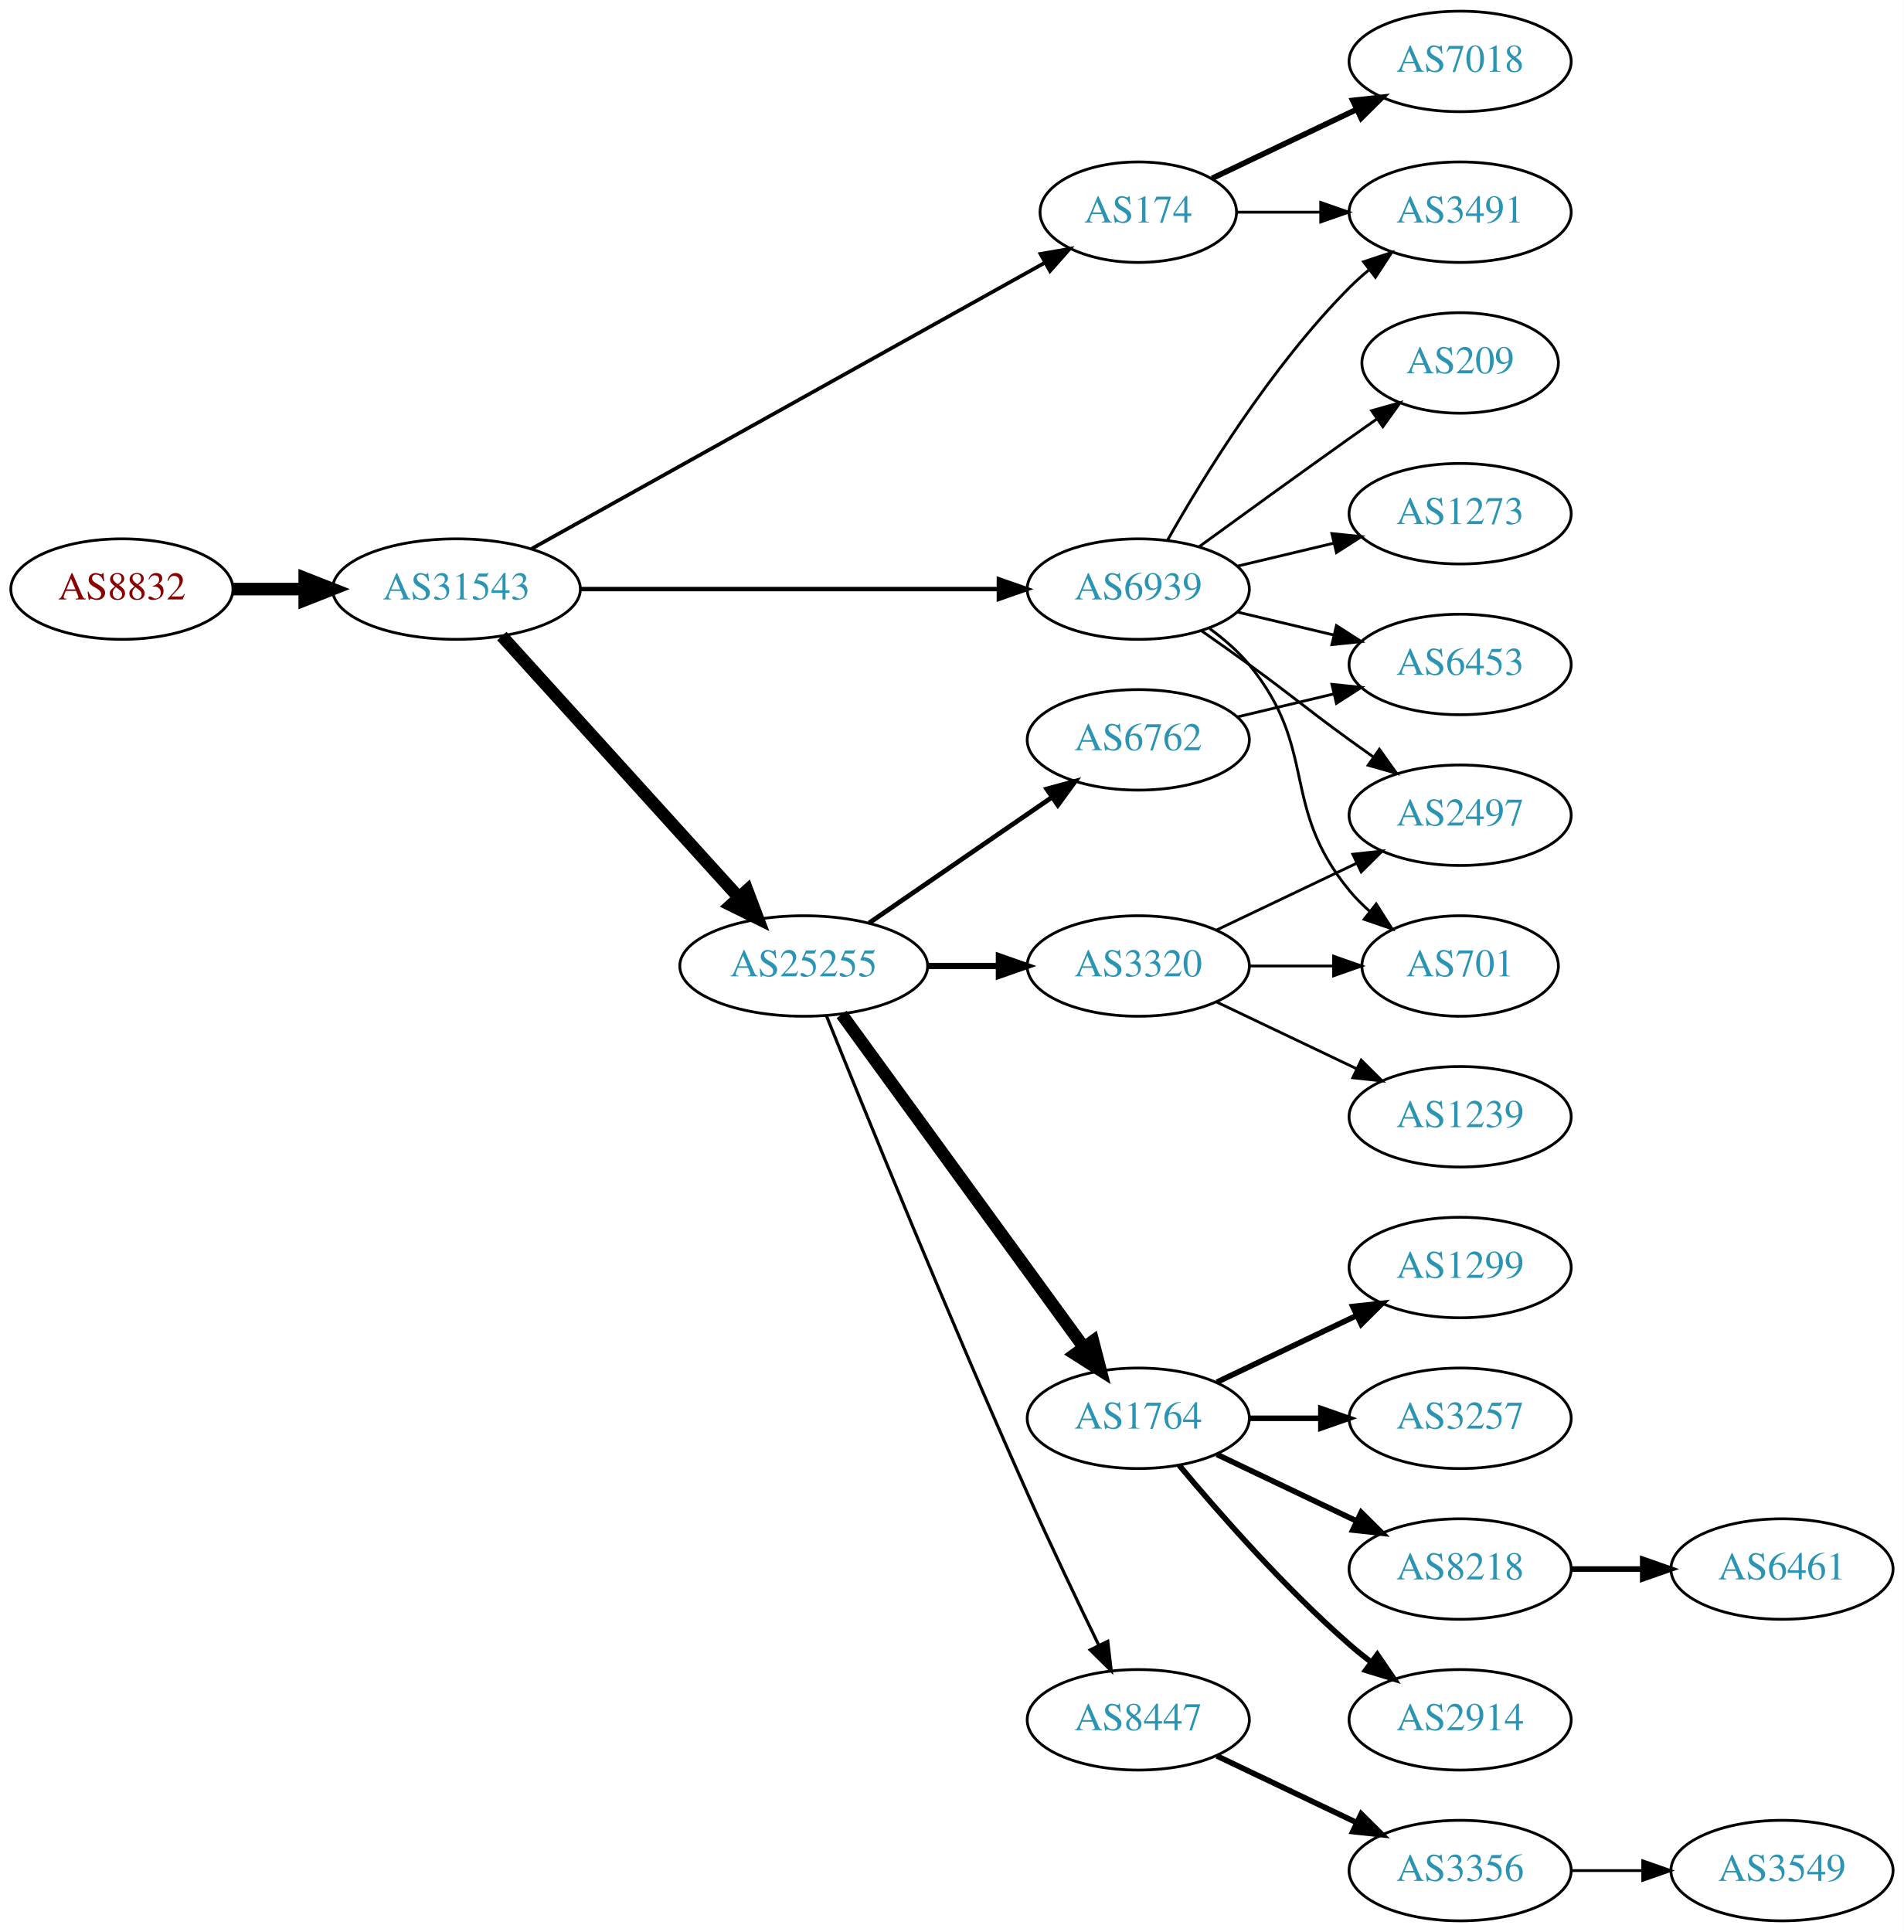
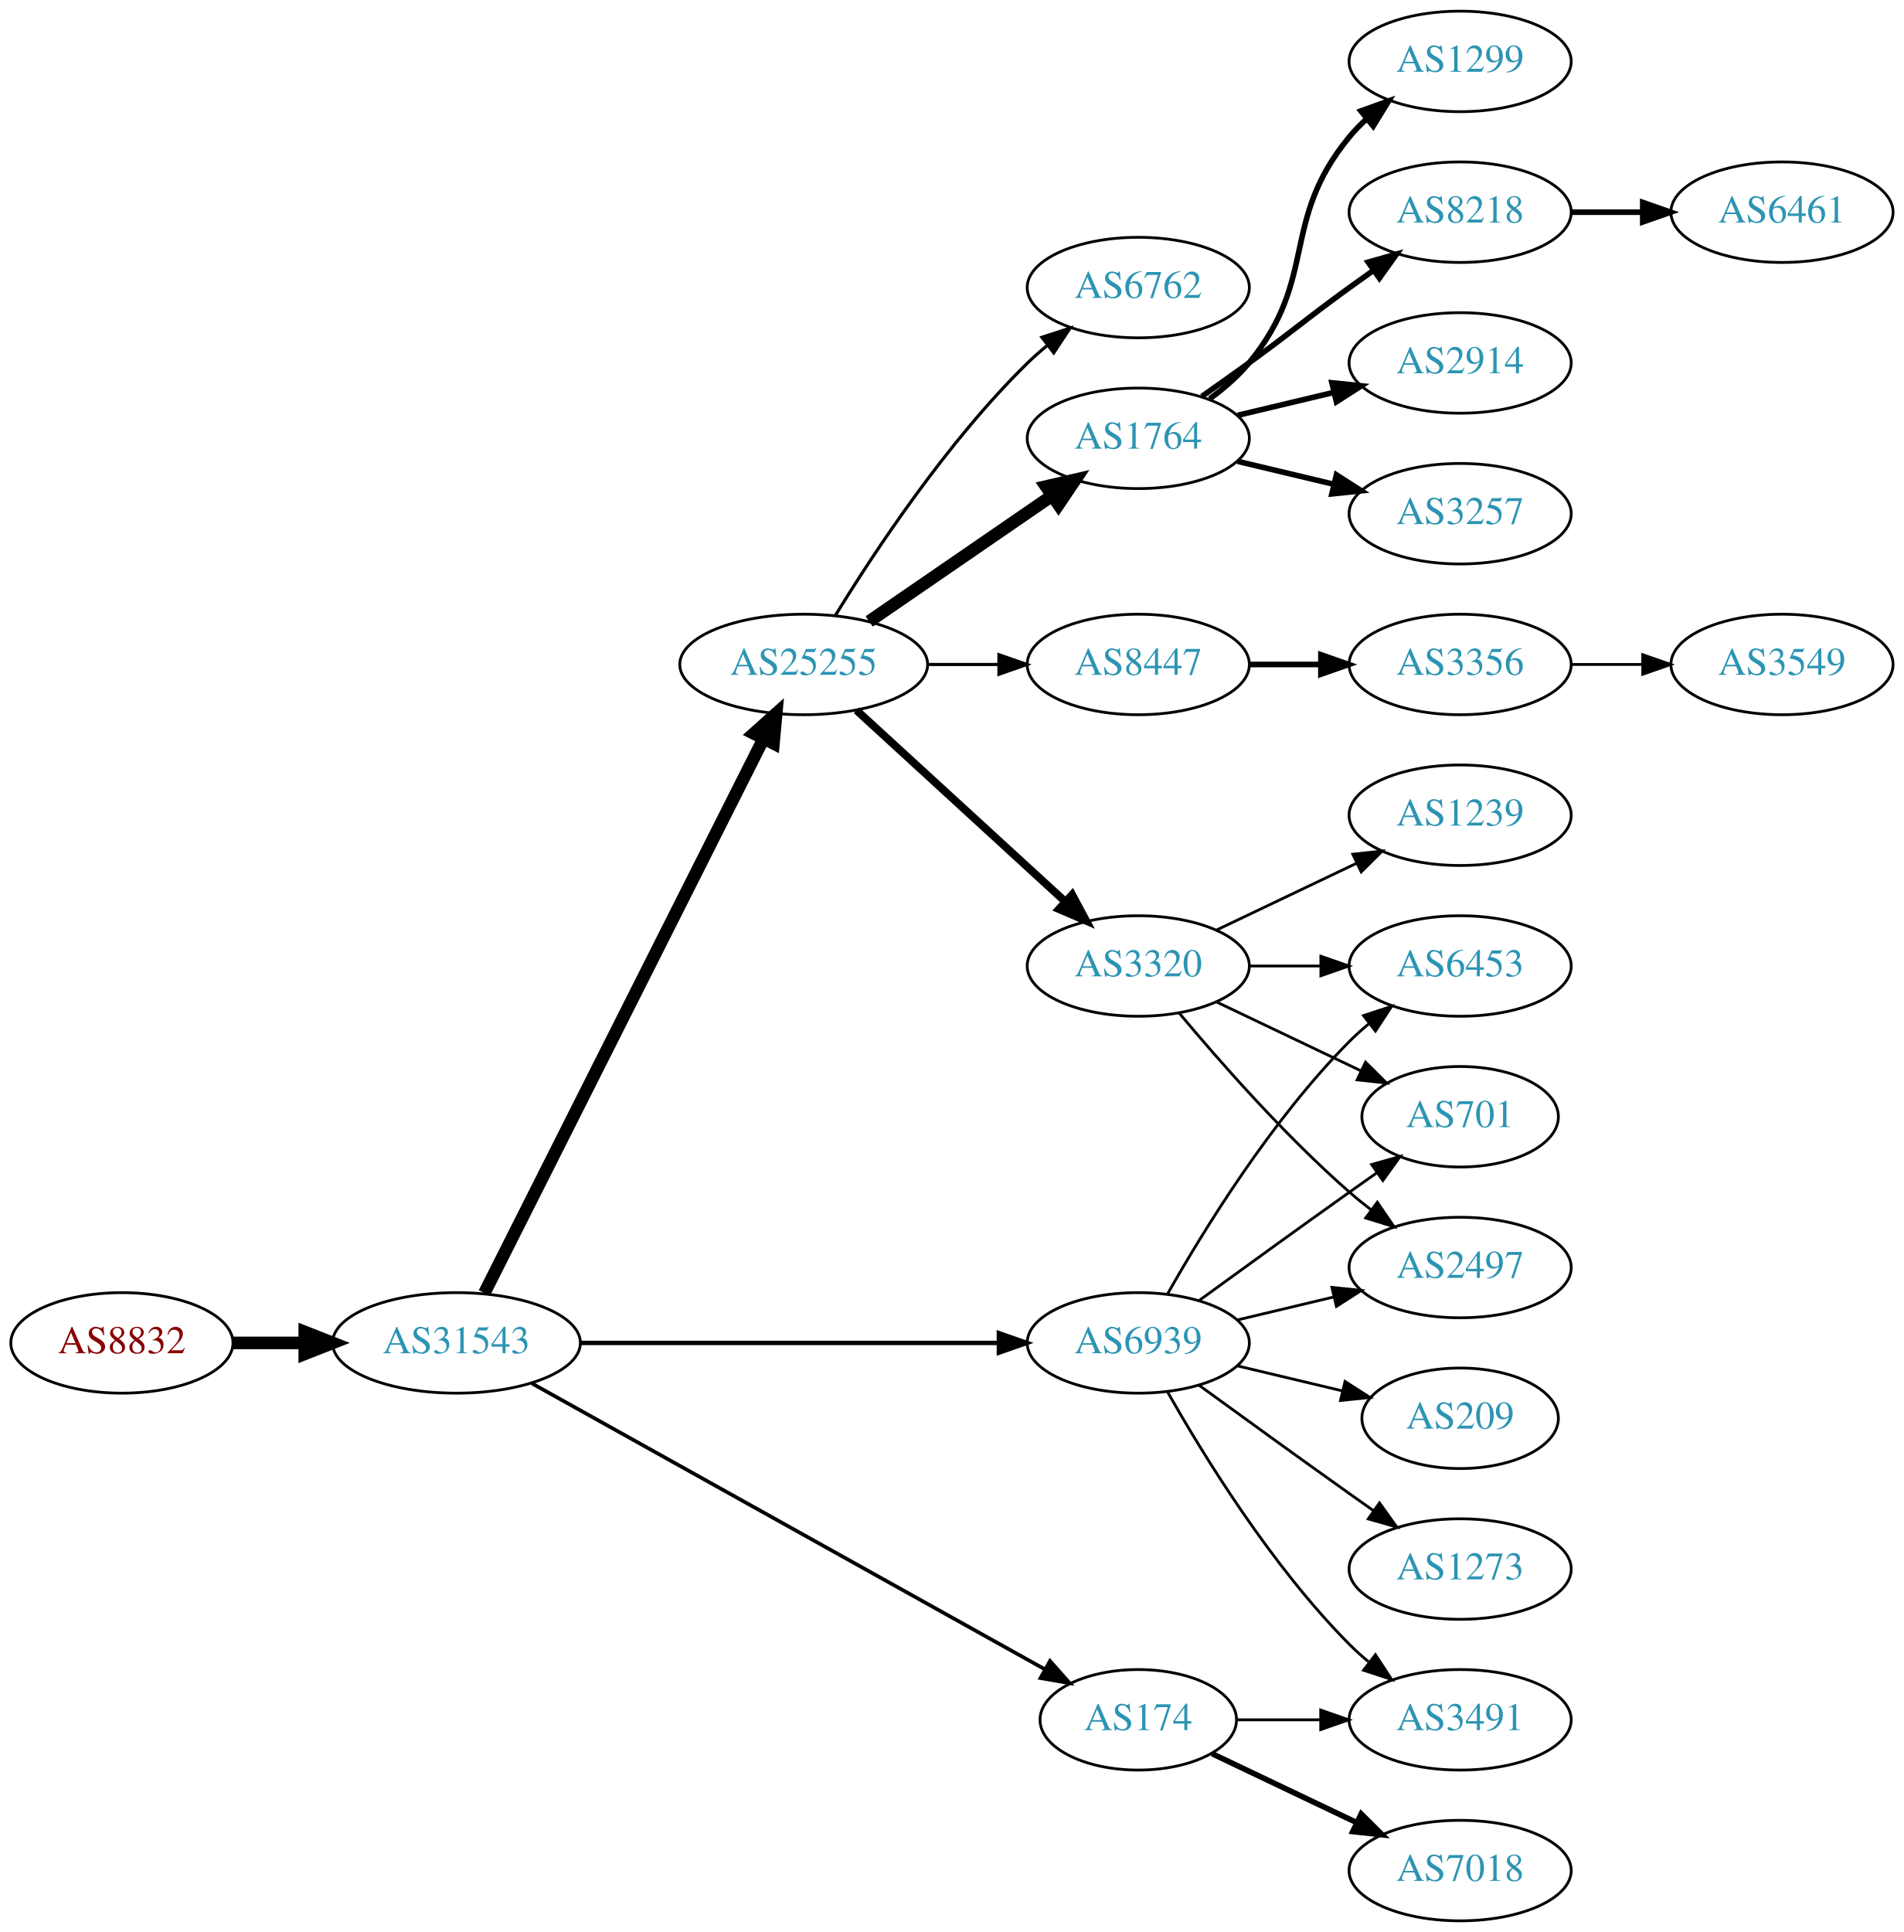
<svg xmlns="http://www.w3.org/2000/svg" xmlns:xlink="http://www.w3.org/1999/xlink" width="682pt" height="692pt" viewBox="0.00 0.00 681.96 692.00">
  <g id="graph0" class="graph" transform="scale(1 1) rotate(0) translate(4 688)">
    <polygon fill="white" stroke="none" points="-4,4 -4,-688 677.956,-688 677.956,4 -4,4" />
    <g id="node1" class="node">
      <g id="a_node1">
        <a xlink:href="/asn/8832" xlink:title="AS8832 ~ Netvoice Data Security GmbH [AT]">
-           <ellipse fill="#ffffff" stroke="black" cx="39.647" cy="-477" rx="39.794" ry="18" />
-           <text text-anchor="middle" x="39.647" y="-473.3" font-family="Times,serif" font-size="14.00" fill="#880000">AS8832</text>
+           <ellipse fill="#ffffff" stroke="black" cx="39.647" cy="-207" rx="39.794" ry="18" />
+           <text text-anchor="middle" x="39.647" y="-203.3" font-family="Times,serif" font-size="14.00" fill="#880000">AS8832</text>
        </a>
      </g>
    </g>
    <g id="node2" class="node">
      <g id="a_node2">
        <a xlink:href="/asn/31543" xlink:title="AS31543 ~ myNET gmbh [AT]">
-           <ellipse fill="#ffffff" stroke="black" cx="159.489" cy="-477" rx="44.393" ry="18" />
-           <text text-anchor="middle" x="159.489" y="-473.3" font-family="Times,serif" font-size="14.00" fill="#2c94b3">AS31543</text>
+           <ellipse fill="#ffffff" stroke="black" cx="159.489" cy="-207" rx="44.393" ry="18" />
+           <text text-anchor="middle" x="159.489" y="-203.3" font-family="Times,serif" font-size="14.00" fill="#2c94b3">AS31543</text>
        </a>
      </g>
    </g>
    <g id="edge1" class="edge">
-       <path fill="none" stroke="black" stroke-width="4.5" d="M79.559,-477C87.662,-477 96.337,-477 104.863,-477" />
-       <polygon fill="black" stroke="black" stroke-width="4.5" points="105.141,-480.938 115.141,-477 105.141,-473.063 105.141,-480.938" />
+       <path fill="none" stroke="black" stroke-width="4.5" d="M79.559,-207C87.662,-207 96.337,-207 104.863,-207" />
+       <polygon fill="black" stroke="black" stroke-width="4.5" points="105.141,-210.938 115.141,-207 105.141,-203.063 105.141,-210.938" />
    </g>
    <g id="node3" class="node">
      <g id="a_node3">
-         <a xlink:href="/asn/174" xlink:title="AS174 ~ Cogent Communications [US]">
-           <ellipse fill="#ffffff" stroke="black" cx="403.724" cy="-612" rx="35.194" ry="18" />
-           <text text-anchor="middle" x="403.724" y="-608.3" font-family="Times,serif" font-size="14.00" fill="#2c94b3">AS174</text>
+         <a xlink:href="/asn/25255" xlink:title="AS25255 ~ ==&gt; TELE2 AUSTRIA &lt;== [AT]">
+           <ellipse fill="#ffffff" stroke="black" cx="283.881" cy="-450" rx="44.393" ry="18" />
+           <text text-anchor="middle" x="283.881" y="-446.3" font-family="Times,serif" font-size="14.00" fill="#2c94b3">AS25255</text>
        </a>
      </g>
    </g>
    <g id="edge2" class="edge">
-       <path fill="none" stroke="black" stroke-width="1.324" d="M186.412,-491.447C230.901,-516.241 321.68,-566.833 370.29,-593.924" />
-       <polygon fill="black" stroke="black" stroke-width="1.324" points="368.7,-597.045 379.139,-598.856 372.108,-590.931 368.7,-597.045" />
+       <path fill="none" stroke="black" stroke-width="4.5" d="M169.489,-224.868C190.76,-267.101 244.235,-373.272 269.397,-423.227" />
+       <polygon fill="black" stroke="black" stroke-width="4.5" points="266.018,-425.273 274.033,-432.433 273.052,-421.731 266.018,-425.273" />
    </g>
    <g id="node4" class="node">
      <g id="a_node4">
-         <a xlink:href="/asn/25255" xlink:title="AS25255 ~ ==&gt; TELE2 AUSTRIA &lt;== [AT]">
-           <ellipse fill="#ffffff" stroke="black" cx="283.881" cy="-342" rx="44.393" ry="18" />
-           <text text-anchor="middle" x="283.881" y="-338.3" font-family="Times,serif" font-size="14.00" fill="#2c94b3">AS25255</text>
+         <a xlink:href="/asn/174" xlink:title="AS174 ~ Cogent Communications [US]">
+           <ellipse fill="#ffffff" stroke="black" cx="403.724" cy="-72" rx="35.194" ry="18" />
+           <text text-anchor="middle" x="403.724" y="-68.3" font-family="Times,serif" font-size="14.00" fill="#2c94b3">AS174</text>
        </a>
      </g>
    </g>
    <g id="edge3" class="edge">
-       <path fill="none" stroke="black" stroke-width="4.5" d="M175.743,-460.175C197.089,-436.63 236.011,-393.698 260.603,-366.574" />
-       <polygon fill="black" stroke="black" stroke-width="4.5" points="263.636,-369.09 267.435,-359.037 257.802,-363.801 263.636,-369.09" />
+       <path fill="none" stroke="black" stroke-width="1.324" d="M186.412,-192.553C230.901,-167.759 321.68,-117.167 370.29,-90.076" />
+       <polygon fill="black" stroke="black" stroke-width="1.324" points="372.108,-93.069 379.139,-85.144 368.7,-86.955 372.108,-93.069" />
    </g>
    <g id="node5" class="node">
      <g id="a_node5">
        <a xlink:href="/asn/6939" xlink:title="AS6939 ~ Hurricane Electric LLC [US]">
-           <ellipse fill="#ffffff" stroke="black" cx="403.724" cy="-477" rx="39.794" ry="18" />
-           <text text-anchor="middle" x="403.724" y="-473.3" font-family="Times,serif" font-size="14.00" fill="#2c94b3">AS6939</text>
+           <ellipse fill="#ffffff" stroke="black" cx="403.724" cy="-207" rx="39.794" ry="18" />
+           <text text-anchor="middle" x="403.724" y="-203.3" font-family="Times,serif" font-size="14.00" fill="#2c94b3">AS6939</text>
        </a>
      </g>
    </g>
    <g id="edge4" class="edge">
-       <path fill="none" stroke="black" stroke-width="1.588" d="M203.796,-477C245.875,-477 309.683,-477 353.627,-477" />
-       <polygon fill="black" stroke="black" stroke-width="1.588" points="353.792,-480.5 363.792,-477 353.792,-473.5 353.792,-480.5" />
+       <path fill="none" stroke="black" stroke-width="1.588" d="M203.796,-207C245.875,-207 309.683,-207 353.627,-207" />
+       <polygon fill="black" stroke="black" stroke-width="1.588" points="353.792,-210.5 363.792,-207 353.792,-203.5 353.792,-210.5" />
    </g>
    <g id="node6" class="node">
      <g id="a_node6">
-         <a xlink:href="/asn/3491" xlink:title="AS3491 ~ PCCW Global, Inc. [US]">
-           <ellipse fill="#ffffff" stroke="black" cx="519.017" cy="-612" rx="39.794" ry="18" />
-           <text text-anchor="middle" x="519.017" y="-608.3" font-family="Times,serif" font-size="14.00" fill="#2c94b3">AS3491</text>
-         </a>
-       </g>
-     </g>
-     <g id="edge5" class="edge">
-       <path fill="none" stroke="black" d="M439.023,-612C448.4,-612 458.75,-612 468.785,-612" />
-       <polygon fill="black" stroke="black" points="469.074,-615.5 479.074,-612 469.074,-608.5 469.074,-615.5" />
-     </g>
-     <g id="node7" class="node">
-       <g id="a_node7">
-         <a xlink:href="/asn/7018" xlink:title="AS7018 ~ AT&amp;T Services, Inc. [US]">
-           <ellipse fill="#ffffff" stroke="black" cx="519.017" cy="-666" rx="39.794" ry="18" />
-           <text text-anchor="middle" x="519.017" y="-662.3" font-family="Times,serif" font-size="14.00" fill="#2c94b3">AS7018</text>
-         </a>
-       </g>
-     </g>
-     <g id="edge6" class="edge">
-       <path fill="none" stroke="black" stroke-width="2" d="M430.149,-624.119C445.452,-631.413 465.175,-640.814 482.057,-648.86" />
-       <polygon fill="black" stroke="black" stroke-width="2" points="480.564,-652.026 491.097,-653.169 483.576,-645.707 480.564,-652.026" />
-     </g>
-     <g id="node8" class="node">
-       <g id="a_node8">
-         <a xlink:href="/asn/1764" xlink:title="AS1764 ~ NEXTLAYER-AS [AT]">
-           <ellipse fill="#ffffff" stroke="black" cx="403.724" cy="-180" rx="39.794" ry="18" />
-           <text text-anchor="middle" x="403.724" y="-176.3" font-family="Times,serif" font-size="14.00" fill="#2c94b3">AS1764</text>
-         </a>
-       </g>
-     </g>
-     <g id="edge7" class="edge">
-       <path fill="none" stroke="black" stroke-width="4.5" d="M297.492,-324.663C318.313,-296.04 359.975,-238.767 384.164,-205.514" />
-       <polygon fill="black" stroke="black" stroke-width="4.5" points="387.505,-207.615 390.203,-197.212 381.136,-202.983 387.505,-207.615" />
-     </g>
-     <g id="node9" class="node">
-       <g id="a_node9">
        <a xlink:href="/asn/3320" xlink:title="AS3320 ~ DTAG [DE]">
          <ellipse fill="#ffffff" stroke="black" cx="403.724" cy="-342" rx="39.794" ry="18" />
          <text text-anchor="middle" x="403.724" y="-338.3" font-family="Times,serif" font-size="14.00" fill="#2c94b3">AS3320</text>
        </a>
      </g>
    </g>
+     <g id="edge5" class="edge">
+       <path fill="none" stroke="black" stroke-width="2.812" d="M302.779,-433.597C322.707,-415.333 355.065,-385.678 377.542,-365.079" />
+       <polygon fill="black" stroke="black" stroke-width="2.812" points="380.036,-367.54 385.044,-358.203 375.307,-362.38 380.036,-367.54" />
+     </g>
+     <g id="node7" class="node">
+       <g id="a_node7">
+         <a xlink:href="/asn/8447" xlink:title="AS8447 ~ A1 Telekom Austria AG [AT]">
+           <ellipse fill="#ffffff" stroke="black" cx="403.724" cy="-450" rx="39.794" ry="18" />
+           <text text-anchor="middle" x="403.724" y="-446.3" font-family="Times,serif" font-size="14.00" fill="#2c94b3">AS8447</text>
+         </a>
+       </g>
+     </g>
+     <g id="edge6" class="edge">
+       <path fill="none" stroke="black" stroke-width="1.125" d="M328.092,-450C336.405,-450 345.168,-450 353.65,-450" />
+       <polygon fill="black" stroke="black" stroke-width="1.125" points="353.809,-453.5 363.809,-450 353.809,-446.5 353.809,-453.5" />
+     </g>
+     <g id="node8" class="node">
+       <g id="a_node8">
+         <a xlink:href="/asn/6762" xlink:title="AS6762 ~ TELECOM ITALIA SPARKLE S.p.A. [IT]">
+           <ellipse fill="#ffffff" stroke="black" cx="403.724" cy="-585" rx="39.794" ry="18" />
+           <text text-anchor="middle" x="403.724" y="-581.3" font-family="Times,serif" font-size="14.00" fill="#2c94b3">AS6762</text>
+         </a>
+       </g>
+     </g>
+     <g id="edge7" class="edge">
+       <path fill="none" stroke="black" stroke-width="1.125" d="M295.147,-467.44C308.955,-489.991 335.144,-529.722 364.077,-558 366.217,-560.092 368.535,-562.137 370.934,-564.106" />
+       <polygon fill="black" stroke="black" stroke-width="1.125" points="369.201,-567.185 379.276,-570.464 373.445,-561.618 369.201,-567.185" />
+     </g>
+     <g id="node9" class="node">
+       <g id="a_node9">
+         <a xlink:href="/asn/1764" xlink:title="AS1764 ~ NEXTLAYER-AS [AT]">
+           <ellipse fill="#ffffff" stroke="black" cx="403.724" cy="-531" rx="39.794" ry="18" />
+           <text text-anchor="middle" x="403.724" y="-527.3" font-family="Times,serif" font-size="14.00" fill="#2c94b3">AS1764</text>
+         </a>
+       </g>
+     </g>
    <g id="edge8" class="edge">
-       <path fill="none" stroke="black" stroke-width="2.25" d="M328.092,-342C336.405,-342 345.168,-342 353.65,-342" />
-       <polygon fill="black" stroke="black" stroke-width="2.25" points="353.809,-345.5 363.809,-342 353.809,-338.5 353.809,-345.5" />
+       <path fill="none" stroke="black" stroke-width="4.5" d="M307.324,-465.426C325.905,-478.198 352.466,-496.455 372.846,-510.463" />
+       <polygon fill="black" stroke="black" stroke-width="4.5" points="370.689,-513.758 381.16,-516.178 375.149,-507.269 370.689,-513.758" />
+     </g>
+     <g id="node16" class="node">
+       <g id="a_node16">
+         <a xlink:href="/asn/7018" xlink:title="AS7018 ~ AT&amp;T Services, Inc. [US]">
+           <ellipse fill="#ffffff" stroke="black" cx="519.017" cy="-18" rx="39.794" ry="18" />
+           <text text-anchor="middle" x="519.017" y="-14.3" font-family="Times,serif" font-size="14.00" fill="#2c94b3">AS7018</text>
+         </a>
+       </g>
+     </g>
+     <g id="edge15" class="edge">
+       <path fill="none" stroke="black" stroke-width="2" d="M430.149,-59.881C445.452,-52.587 465.175,-43.187 482.057,-35.14" />
+       <polygon fill="black" stroke="black" stroke-width="2" points="483.576,-38.293 491.097,-30.831 480.564,-31.974 483.576,-38.293" />
+     </g>
+     <g id="node17" class="node">
+       <g id="a_node17">
+         <a xlink:href="/asn/3491" xlink:title="AS3491 ~ PCCW Global, Inc. [US]">
+           <ellipse fill="#ffffff" stroke="black" cx="519.017" cy="-72" rx="39.794" ry="18" />
+           <text text-anchor="middle" x="519.017" y="-68.3" font-family="Times,serif" font-size="14.00" fill="#2c94b3">AS3491</text>
+         </a>
+       </g>
+     </g>
+     <g id="edge16" class="edge">
+       <path fill="none" stroke="black" d="M439.023,-72C448.4,-72 458.75,-72 468.785,-72" />
+       <polygon fill="black" stroke="black" points="469.074,-75.5 479.074,-72 469.074,-68.5 469.074,-75.5" />
+     </g>
+     <g id="node13" class="node">
+       <g id="a_node13">
+         <a xlink:href="/asn/6453" xlink:title="AS6453 ~ TATA COMMUNICATIONS (AMERICA) INC [US]">
+           <ellipse fill="#ffffff" stroke="black" cx="519.017" cy="-342" rx="39.794" ry="18" />
+           <text text-anchor="middle" x="519.017" y="-338.3" font-family="Times,serif" font-size="14.00" fill="#2c94b3">AS6453</text>
+         </a>
+       </g>
+     </g>
+     <g id="edge22" class="edge">
+       <path fill="none" stroke="black" d="M414.184,-224.49C426.965,-247.096 451.398,-286.886 479.37,-315 481.481,-317.121 483.777,-319.188 486.163,-321.171" />
+       <polygon fill="black" stroke="black" points="484.415,-324.242 494.478,-327.556 488.678,-318.69 484.415,-324.242" />
+     </g>
+     <g id="node14" class="node">
+       <g id="a_node14">
+         <a xlink:href="/asn/701" xlink:title="AS701 ~ UUNET [US]">
+           <ellipse fill="#ffffff" stroke="black" cx="519.017" cy="-288" rx="35.194" ry="18" />
+           <text text-anchor="middle" x="519.017" y="-284.3" font-family="Times,serif" font-size="14.00" fill="#2c94b3">AS701</text>
+         </a>
+       </g>
+     </g>
+     <g id="edge26" class="edge">
+       <path fill="none" stroke="black" d="M425.572,-222.222C440.506,-233.091 461.12,-248.025 479.37,-261 482.581,-263.282 485.95,-265.661 489.304,-268.018" />
+       <polygon fill="black" stroke="black" points="487.316,-270.899 497.515,-273.77 491.332,-265.166 487.316,-270.899" />
+     </g>
+     <g id="node15" class="node">
+       <g id="a_node15">
+         <a xlink:href="/asn/2497" xlink:title="AS2497 ~ Internet Initiative Japan Inc. [JP]">
+           <ellipse fill="#ffffff" stroke="black" cx="519.017" cy="-234" rx="39.794" ry="18" />
+           <text text-anchor="middle" x="519.017" y="-230.3" font-family="Times,serif" font-size="14.00" fill="#2c94b3">AS2497</text>
+         </a>
+       </g>
+     </g>
+     <g id="edge27" class="edge">
+       <path fill="none" stroke="black" d="M439.331,-215.248C450.202,-217.838 462.357,-220.735 473.799,-223.462" />
+       <polygon fill="black" stroke="black" points="473.082,-226.889 483.621,-225.803 474.705,-220.08 473.082,-226.889" />
+     </g>
+     <g id="edge25" class="edge">
+       <path fill="none" stroke="black" d="M414.184,-189.51C426.965,-166.904 451.398,-127.114 479.37,-99 481.481,-96.879 483.777,-94.812 486.163,-92.829" />
+       <polygon fill="black" stroke="black" points="488.678,-95.31 494.478,-86.444 484.415,-89.758 488.678,-95.31" />
+     </g>
+     <g id="node23" class="node">
+       <g id="a_node23">
+         <a xlink:href="/asn/1273" xlink:title="AS1273 ~ Vodafone Group PLC [EU]">
+           <ellipse fill="#ffffff" stroke="black" cx="519.017" cy="-126" rx="39.794" ry="18" />
+           <text text-anchor="middle" x="519.017" y="-122.3" font-family="Times,serif" font-size="14.00" fill="#2c94b3">AS1273</text>
+         </a>
+       </g>
+     </g>
+     <g id="edge23" class="edge">
+       <path fill="none" stroke="black" d="M425.572,-191.778C440.506,-180.909 461.12,-165.975 479.37,-153 482.191,-150.995 485.134,-148.915 488.082,-146.841" />
+       <polygon fill="black" stroke="black" points="490.128,-149.681 496.306,-141.074 486.109,-143.95 490.128,-149.681" />
+     </g>
+     <g id="node24" class="node">
+       <g id="a_node24">
+         <a xlink:href="/asn/209" xlink:title="AS209 ~ CenturyLink Communications, LLC [US]">
+           <ellipse fill="#ffffff" stroke="black" cx="519.017" cy="-180" rx="35.194" ry="18" />
+           <text text-anchor="middle" x="519.017" y="-176.3" font-family="Times,serif" font-size="14.00" fill="#2c94b3">AS209</text>
+         </a>
+       </g>
+     </g>
+     <g id="edge24" class="edge">
+       <path fill="none" stroke="black" d="M439.331,-198.752C451.125,-195.942 464.43,-192.771 476.698,-189.847" />
+       <polygon fill="black" stroke="black" points="477.787,-193.186 486.703,-187.463 476.164,-186.376 477.787,-193.186" />
+     </g>
+     <g id="node12" class="node">
+       <g id="a_node12">
+         <a xlink:href="/asn/1239" xlink:title="AS1239 ~ Sprint [US]">
+           <ellipse fill="#ffffff" stroke="black" cx="519.017" cy="-396" rx="39.794" ry="18" />
+           <text text-anchor="middle" x="519.017" y="-392.3" font-family="Times,serif" font-size="14.00" fill="#2c94b3">AS1239</text>
+         </a>
+       </g>
+     </g>
+     <g id="edge11" class="edge">
+       <path fill="none" stroke="black" d="M431.86,-354.934C446.854,-362.081 465.675,-371.052 481.898,-378.785" />
+       <polygon fill="black" stroke="black" points="480.569,-382.028 491.102,-383.171 483.581,-375.709 480.569,-382.028" />
+     </g>
+     <g id="edge12" class="edge">
+       <path fill="none" stroke="black" d="M443.396,-342C451.599,-342 460.363,-342 468.895,-342" />
+       <polygon fill="black" stroke="black" points="469.134,-345.5 479.134,-342 469.134,-338.5 469.134,-345.5" />
+     </g>
+     <g id="edge13" class="edge">
+       <path fill="none" stroke="black" d="M431.86,-329.066C447.292,-321.71 466.778,-312.423 483.313,-304.541" />
+       <polygon fill="black" stroke="black" points="485.133,-307.551 492.654,-300.089 482.121,-301.232 485.133,-307.551" />
+     </g>
+     <g id="edge14" class="edge">
+       <path fill="none" stroke="black" d="M418.354,-325.183C432.636,-308.071 456.183,-281.255 479.37,-261 481.836,-258.846 484.475,-256.706 487.172,-254.628" />
+       <polygon fill="black" stroke="black" points="489.345,-257.375 495.326,-248.63 485.197,-251.736 489.345,-257.375" />
    </g>
    <g id="node10" class="node">
      <g id="a_node10">
-         <a xlink:href="/asn/8447" xlink:title="AS8447 ~ A1 Telekom Austria AG [AT]">
-           <ellipse fill="#ffffff" stroke="black" cx="403.724" cy="-72" rx="39.794" ry="18" />
-           <text text-anchor="middle" x="403.724" y="-68.3" font-family="Times,serif" font-size="14.00" fill="#2c94b3">AS8447</text>
+         <a xlink:href="/asn/3356" xlink:title="AS3356 ~ Level 3 Parent, LLC [US]">
+           <ellipse fill="#ffffff" stroke="black" cx="519.017" cy="-450" rx="39.794" ry="18" />
+           <text text-anchor="middle" x="519.017" y="-446.3" font-family="Times,serif" font-size="14.00" fill="#2c94b3">AS3356</text>
        </a>
      </g>
    </g>
    <g id="edge9" class="edge">
-       <path fill="none" stroke="black" stroke-width="1.125" d="M292.022,-324.158C305.572,-290.484 336.163,-215.343 364.077,-153 372.25,-134.746 381.943,-114.434 389.577,-98.716" />
-       <polygon fill="black" stroke="black" stroke-width="1.125" points="392.794,-100.105 394.033,-89.583 386.503,-97.036 392.794,-100.105" />
+       <path fill="none" stroke="black" stroke-width="2" d="M443.396,-450C451.599,-450 460.363,-450 468.895,-450" />
+       <polygon fill="black" stroke="black" stroke-width="2" points="469.134,-453.5 479.134,-450 469.134,-446.5 469.134,-453.5" />
+     </g>
+     <g id="node18" class="node">
+       <g id="a_node18">
+         <a xlink:href="/asn/2914" xlink:title="AS2914 ~ NTT America, Inc. [US]">
+           <ellipse fill="#ffffff" stroke="black" cx="519.017" cy="-558" rx="39.794" ry="18" />
+           <text text-anchor="middle" x="519.017" y="-554.3" font-family="Times,serif" font-size="14.00" fill="#2c94b3">AS2914</text>
+         </a>
+       </g>
+     </g>
+     <g id="edge17" class="edge">
+       <path fill="none" stroke="black" stroke-width="2" d="M439.331,-539.248C450.202,-541.838 462.357,-544.735 473.799,-547.462" />
+       <polygon fill="black" stroke="black" stroke-width="2" points="473.082,-550.889 483.621,-549.803 474.705,-544.08 473.082,-550.889" />
+     </g>
+     <g id="node19" class="node">
+       <g id="a_node19">
+         <a xlink:href="/asn/3257" xlink:title="AS3257 ~ GTT [DE]">
+           <ellipse fill="#ffffff" stroke="black" cx="519.017" cy="-504" rx="39.794" ry="18" />
+           <text text-anchor="middle" x="519.017" y="-500.3" font-family="Times,serif" font-size="14.00" fill="#2c94b3">AS3257</text>
+         </a>
+       </g>
+     </g>
+     <g id="edge18" class="edge">
+       <path fill="none" stroke="black" stroke-width="2" d="M439.331,-522.752C450.202,-520.162 462.357,-517.265 473.799,-514.538" />
+       <polygon fill="black" stroke="black" stroke-width="2" points="474.705,-517.92 483.621,-512.197 473.082,-511.111 474.705,-517.92" />
+     </g>
+     <g id="node20" class="node">
+       <g id="a_node20">
+         <a xlink:href="/asn/1299" xlink:title="AS1299 ~ Telia Carrier [EU]">
+           <ellipse fill="#ffffff" stroke="black" cx="519.017" cy="-666" rx="39.794" ry="18" />
+           <text text-anchor="middle" x="519.017" y="-662.3" font-family="Times,serif" font-size="14.00" fill="#2c94b3">AS1299</text>
+         </a>
+       </g>
+     </g>
+     <g id="edge19" class="edge">
+       <path fill="none" stroke="black" stroke-width="2" d="M429.305,-545.156C434.399,-548.872 439.413,-553.201 443.37,-558 468.435,-588.394 454.306,-608.606 479.37,-639 481.225,-641.25 483.313,-643.396 485.531,-645.424" />
+       <polygon fill="black" stroke="black" stroke-width="2" points="483.467,-648.256 493.436,-651.844 487.88,-642.823 483.467,-648.256" />
+     </g>
+     <g id="node21" class="node">
+       <g id="a_node21">
+         <a xlink:href="/asn/8218" xlink:title="AS8218 ~ legacy Neotelecoms [FR]">
+           <ellipse fill="#ffffff" stroke="black" cx="519.017" cy="-612" rx="39.794" ry="18" />
+           <text text-anchor="middle" x="519.017" y="-608.3" font-family="Times,serif" font-size="14.00" fill="#2c94b3">AS8218</text>
+         </a>
+       </g>
+     </g>
+     <g id="edge20" class="edge">
+       <path fill="none" stroke="black" stroke-width="2" d="M426.481,-546.009C432.015,-549.879 437.934,-554.064 443.37,-558 459.57,-569.729 463.17,-573.271 479.37,-585 482.173,-587.029 485.105,-589.125 488.045,-591.21" />
+       <polygon fill="black" stroke="black" stroke-width="2" points="486.068,-594.097 496.26,-596.991 490.096,-588.373 486.068,-594.097" />
    </g>
    <g id="node11" class="node">
      <g id="a_node11">
-         <a xlink:href="/asn/6762" xlink:title="AS6762 ~ TELECOM ITALIA SPARKLE S.p.A. [IT]">
-           <ellipse fill="#ffffff" stroke="black" cx="403.724" cy="-423" rx="39.794" ry="18" />
-           <text text-anchor="middle" x="403.724" y="-419.3" font-family="Times,serif" font-size="14.00" fill="#2c94b3">AS6762</text>
+         <a xlink:href="/asn/3549" xlink:title="AS3549 ~ Level 3 Parent, LLC [US]">
+           <ellipse fill="#ffffff" stroke="black" cx="634.31" cy="-450" rx="39.794" ry="18" />
+           <text text-anchor="middle" x="634.31" y="-446.3" font-family="Times,serif" font-size="14.00" fill="#2c94b3">AS3549</text>
        </a>
      </g>
    </g>
    <g id="edge10" class="edge">
-       <path fill="none" stroke="black" stroke-width="1.688" d="M307.324,-357.426C325.905,-370.198 352.466,-388.455 372.846,-402.463" />
-       <polygon fill="black" stroke="black" stroke-width="1.688" points="370.936,-405.398 381.16,-408.178 374.902,-399.629 370.936,-405.398" />
-     </g>
-     <g id="edge24" class="edge">
-       <path fill="none" stroke="black" d="M414.184,-494.49C426.965,-517.096 451.398,-556.886 479.37,-585 481.481,-587.121 483.777,-589.188 486.163,-591.171" />
-       <polygon fill="black" stroke="black" points="484.415,-594.242 494.478,-597.556 488.678,-588.69 484.415,-594.242" />
-     </g>
-     <g id="node17" class="node">
-       <g id="a_node17">
-         <a xlink:href="/asn/701" xlink:title="AS701 ~ UUNET [US]">
-           <ellipse fill="#ffffff" stroke="black" cx="519.017" cy="-342" rx="35.194" ry="18" />
-           <text text-anchor="middle" x="519.017" y="-338.3" font-family="Times,serif" font-size="14.00" fill="#2c94b3">AS701</text>
-         </a>
-       </g>
-     </g>
-     <g id="edge25" class="edge">
-       <path fill="none" stroke="black" d="M429.305,-462.844C434.399,-459.128 439.413,-454.799 443.37,-450 468.435,-419.606 454.306,-399.394 479.37,-369 481.505,-366.411 483.948,-363.959 486.544,-361.666" />
-       <polygon fill="black" stroke="black" points="488.952,-364.225 494.643,-355.288 484.622,-358.725 488.952,-364.225" />
-     </g>
-     <g id="node19" class="node">
-       <g id="a_node19">
-         <a xlink:href="/asn/2497" xlink:title="AS2497 ~ Internet Initiative Japan Inc. [JP]">
-           <ellipse fill="#ffffff" stroke="black" cx="519.017" cy="-396" rx="39.794" ry="18" />
-           <text text-anchor="middle" x="519.017" y="-392.3" font-family="Times,serif" font-size="14.00" fill="#2c94b3">AS2497</text>
-         </a>
-       </g>
-     </g>
-     <g id="edge26" class="edge">
-       <path fill="none" stroke="black" d="M426.481,-461.991C432.015,-458.121 437.934,-453.936 443.37,-450 459.57,-438.271 463.17,-434.729 479.37,-423 482.173,-420.971 485.105,-418.875 488.045,-416.79" />
-       <polygon fill="black" stroke="black" points="490.096,-419.627 496.26,-411.009 486.068,-413.903 490.096,-419.627" />
+       <path fill="none" stroke="black" d="M558.689,-450C566.892,-450 575.656,-450 584.188,-450" />
+       <polygon fill="black" stroke="black" points="584.427,-453.5 594.427,-450 584.427,-446.5 584.427,-453.5" />
    </g>
    <g id="node22" class="node">
      <g id="a_node22">
-         <a xlink:href="/asn/6453" xlink:title="AS6453 ~ TATA COMMUNICATIONS (AMERICA) INC [US]">
-           <ellipse fill="#ffffff" stroke="black" cx="519.017" cy="-450" rx="39.794" ry="18" />
-           <text text-anchor="middle" x="519.017" y="-446.3" font-family="Times,serif" font-size="14.00" fill="#2c94b3">AS6453</text>
-         </a>
-       </g>
-     </g>
-     <g id="edge23" class="edge">
-       <path fill="none" stroke="black" d="M439.331,-468.752C450.202,-466.162 462.357,-463.265 473.799,-460.538" />
-       <polygon fill="black" stroke="black" points="474.705,-463.92 483.621,-458.197 473.082,-457.111 474.705,-463.92" />
-     </g>
-     <g id="node23" class="node">
-       <g id="a_node23">
-         <a xlink:href="/asn/209" xlink:title="AS209 ~ CenturyLink Communications, LLC [US]">
-           <ellipse fill="#ffffff" stroke="black" cx="519.017" cy="-558" rx="35.194" ry="18" />
-           <text text-anchor="middle" x="519.017" y="-554.3" font-family="Times,serif" font-size="14.00" fill="#2c94b3">AS209</text>
-         </a>
-       </g>
-     </g>
-     <g id="edge22" class="edge">
-       <path fill="none" stroke="black" d="M425.572,-492.222C440.506,-503.091 461.12,-518.025 479.37,-531 482.581,-533.282 485.95,-535.661 489.304,-538.018" />
-       <polygon fill="black" stroke="black" points="487.316,-540.899 497.515,-543.77 491.332,-535.166 487.316,-540.899" />
-     </g>
-     <g id="node24" class="node">
-       <g id="a_node24">
-         <a xlink:href="/asn/1273" xlink:title="AS1273 ~ Vodafone Group PLC [EU]">
-           <ellipse fill="#ffffff" stroke="black" cx="519.017" cy="-504" rx="39.794" ry="18" />
-           <text text-anchor="middle" x="519.017" y="-500.3" font-family="Times,serif" font-size="14.00" fill="#2c94b3">AS1273</text>
-         </a>
-       </g>
-     </g>
-     <g id="edge27" class="edge">
-       <path fill="none" stroke="black" d="M439.331,-485.248C450.202,-487.838 462.357,-490.735 473.799,-493.462" />
-       <polygon fill="black" stroke="black" points="473.082,-496.889 483.621,-495.803 474.705,-490.08 473.082,-496.889" />
-     </g>
-     <g id="node12" class="node">
-       <g id="a_node12">
-         <a xlink:href="/asn/1299" xlink:title="AS1299 ~ Telia Carrier [EU]">
-           <ellipse fill="#ffffff" stroke="black" cx="519.017" cy="-234" rx="39.794" ry="18" />
-           <text text-anchor="middle" x="519.017" y="-230.3" font-family="Times,serif" font-size="14.00" fill="#2c94b3">AS1299</text>
-         </a>
-       </g>
-     </g>
-     <g id="edge11" class="edge">
-       <path fill="none" stroke="black" stroke-width="2" d="M431.86,-192.934C446.854,-200.081 465.675,-209.052 481.898,-216.785" />
-       <polygon fill="black" stroke="black" stroke-width="2" points="480.569,-220.028 491.102,-221.171 483.581,-213.709 480.569,-220.028" />
-     </g>
-     <g id="node13" class="node">
-       <g id="a_node13">
-         <a xlink:href="/asn/3257" xlink:title="AS3257 ~ GTT [DE]">
-           <ellipse fill="#ffffff" stroke="black" cx="519.017" cy="-180" rx="39.794" ry="18" />
-           <text text-anchor="middle" x="519.017" y="-176.3" font-family="Times,serif" font-size="14.00" fill="#2c94b3">AS3257</text>
-         </a>
-       </g>
-     </g>
-     <g id="edge12" class="edge">
-       <path fill="none" stroke="black" stroke-width="2" d="M443.396,-180C451.599,-180 460.363,-180 468.895,-180" />
-       <polygon fill="black" stroke="black" stroke-width="2" points="469.134,-183.5 479.134,-180 469.134,-176.5 469.134,-183.5" />
-     </g>
-     <g id="node14" class="node">
-       <g id="a_node14">
-         <a xlink:href="/asn/8218" xlink:title="AS8218 ~ legacy Neotelecoms [FR]">
-           <ellipse fill="#ffffff" stroke="black" cx="519.017" cy="-126" rx="39.794" ry="18" />
-           <text text-anchor="middle" x="519.017" y="-122.3" font-family="Times,serif" font-size="14.00" fill="#2c94b3">AS8218</text>
-         </a>
-       </g>
-     </g>
-     <g id="edge13" class="edge">
-       <path fill="none" stroke="black" stroke-width="2" d="M431.86,-167.066C446.854,-159.919 465.675,-150.948 481.898,-143.215" />
-       <polygon fill="black" stroke="black" stroke-width="2" points="483.581,-146.291 491.102,-138.829 480.569,-139.972 483.581,-146.291" />
-     </g>
-     <g id="node15" class="node">
-       <g id="a_node15">
-         <a xlink:href="/asn/2914" xlink:title="AS2914 ~ NTT America, Inc. [US]">
-           <ellipse fill="#ffffff" stroke="black" cx="519.017" cy="-72" rx="39.794" ry="18" />
-           <text text-anchor="middle" x="519.017" y="-68.3" font-family="Times,serif" font-size="14.00" fill="#2c94b3">AS2914</text>
-         </a>
-       </g>
-     </g>
-     <g id="edge14" class="edge">
-       <path fill="none" stroke="black" stroke-width="2" d="M418.354,-163.183C432.636,-146.071 456.183,-119.255 479.37,-99 481.836,-96.846 484.475,-94.706 487.172,-92.628" />
-       <polygon fill="black" stroke="black" stroke-width="2" points="489.345,-95.375 495.326,-86.63 485.197,-89.736 489.345,-95.375" />
-     </g>
-     <g id="edge16" class="edge">
-       <path fill="none" stroke="black" d="M443.396,-342C453.101,-342 463.592,-342 473.555,-342" />
-       <polygon fill="black" stroke="black" points="473.691,-345.5 483.691,-342 473.691,-338.5 473.691,-345.5" />
-     </g>
-     <g id="node18" class="node">
-       <g id="a_node18">
-         <a xlink:href="/asn/1239" xlink:title="AS1239 ~ Sprint [US]">
-           <ellipse fill="#ffffff" stroke="black" cx="519.017" cy="-288" rx="39.794" ry="18" />
-           <text text-anchor="middle" x="519.017" y="-284.3" font-family="Times,serif" font-size="14.00" fill="#2c94b3">AS1239</text>
-         </a>
-       </g>
-     </g>
-     <g id="edge17" class="edge">
-       <path fill="none" stroke="black" d="M431.86,-329.066C446.854,-321.919 465.675,-312.948 481.898,-305.215" />
-       <polygon fill="black" stroke="black" points="483.581,-308.291 491.102,-300.829 480.569,-301.972 483.581,-308.291" />
-     </g>
-     <g id="edge18" class="edge">
-       <path fill="none" stroke="black" d="M431.86,-354.934C446.854,-362.081 465.675,-371.052 481.898,-378.785" />
-       <polygon fill="black" stroke="black" points="480.569,-382.028 491.102,-383.171 483.581,-375.709 480.569,-382.028" />
-     </g>
-     <g id="node20" class="node">
-       <g id="a_node20">
-         <a xlink:href="/asn/3356" xlink:title="AS3356 ~ Level 3 Parent, LLC [US]">
-           <ellipse fill="#ffffff" stroke="black" cx="519.017" cy="-18" rx="39.794" ry="18" />
-           <text text-anchor="middle" x="519.017" y="-14.3" font-family="Times,serif" font-size="14.00" fill="#2c94b3">AS3356</text>
-         </a>
-       </g>
-     </g>
-     <g id="edge19" class="edge">
-       <path fill="none" stroke="black" stroke-width="2" d="M431.86,-59.066C446.854,-51.919 465.675,-42.948 481.898,-35.215" />
-       <polygon fill="black" stroke="black" stroke-width="2" points="483.581,-38.291 491.102,-30.829 480.569,-31.972 483.581,-38.291" />
+         <a xlink:href="/asn/6461" xlink:title="AS6461 ~ Zayo Bandwidth [US]">
+           <ellipse fill="#ffffff" stroke="black" cx="634.31" cy="-612" rx="39.794" ry="18" />
+           <text text-anchor="middle" x="634.31" y="-608.3" font-family="Times,serif" font-size="14.00" fill="#2c94b3">AS6461</text>
+         </a>
+       </g>
    </g>
    <g id="edge21" class="edge">
-       <path fill="none" stroke="black" d="M439.331,-431.248C450.202,-433.838 462.357,-436.735 473.799,-439.462" />
-       <polygon fill="black" stroke="black" points="473.082,-442.889 483.621,-441.803 474.705,-436.08 473.082,-442.889" />
-     </g>
-     <g id="node16" class="node">
-       <g id="a_node16">
-         <a xlink:href="/asn/6461" xlink:title="AS6461 ~ Zayo Bandwidth [US]">
-           <ellipse fill="#ffffff" stroke="black" cx="634.31" cy="-126" rx="39.794" ry="18" />
-           <text text-anchor="middle" x="634.31" y="-122.3" font-family="Times,serif" font-size="14.00" fill="#2c94b3">AS6461</text>
-         </a>
-       </g>
-     </g>
-     <g id="edge15" class="edge">
-       <path fill="none" stroke="black" stroke-width="2" d="M558.689,-126C566.892,-126 575.656,-126 584.188,-126" />
-       <polygon fill="black" stroke="black" stroke-width="2" points="584.427,-129.5 594.427,-126 584.427,-122.5 584.427,-129.5" />
-     </g>
-     <g id="node21" class="node">
-       <g id="a_node21">
-         <a xlink:href="/asn/3549" xlink:title="AS3549 ~ Level 3 Parent, LLC [US]">
-           <ellipse fill="#ffffff" stroke="black" cx="634.31" cy="-18" rx="39.794" ry="18" />
-           <text text-anchor="middle" x="634.31" y="-14.3" font-family="Times,serif" font-size="14.00" fill="#2c94b3">AS3549</text>
-         </a>
-       </g>
-     </g>
-     <g id="edge20" class="edge">
-       <path fill="none" stroke="black" d="M558.689,-18C566.892,-18 575.656,-18 584.188,-18" />
-       <polygon fill="black" stroke="black" points="584.427,-21.5 594.427,-18 584.427,-14.5 584.427,-21.5" />
+       <path fill="none" stroke="black" stroke-width="2" d="M558.689,-612C566.892,-612 575.656,-612 584.188,-612" />
+       <polygon fill="black" stroke="black" stroke-width="2" points="584.427,-615.5 594.427,-612 584.427,-608.5 584.427,-615.5" />
    </g>
  </g>
</svg>
